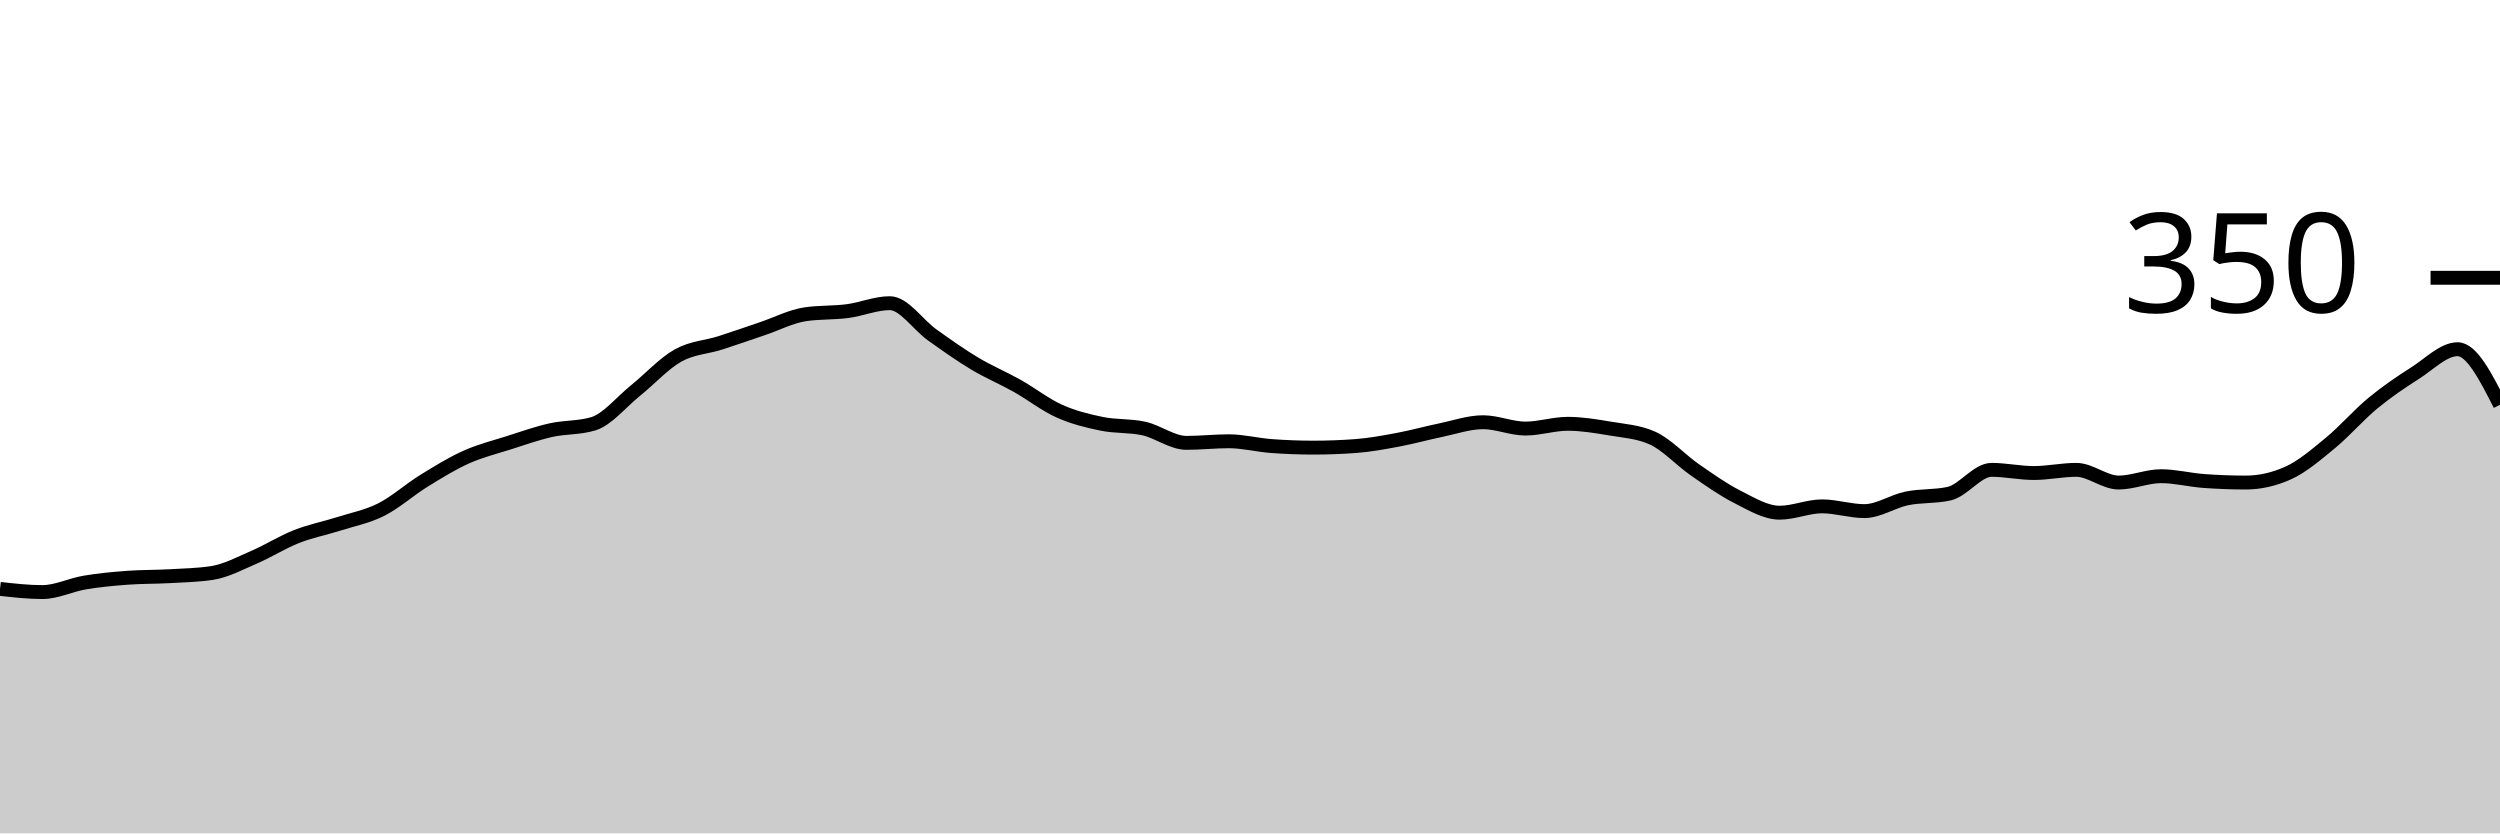
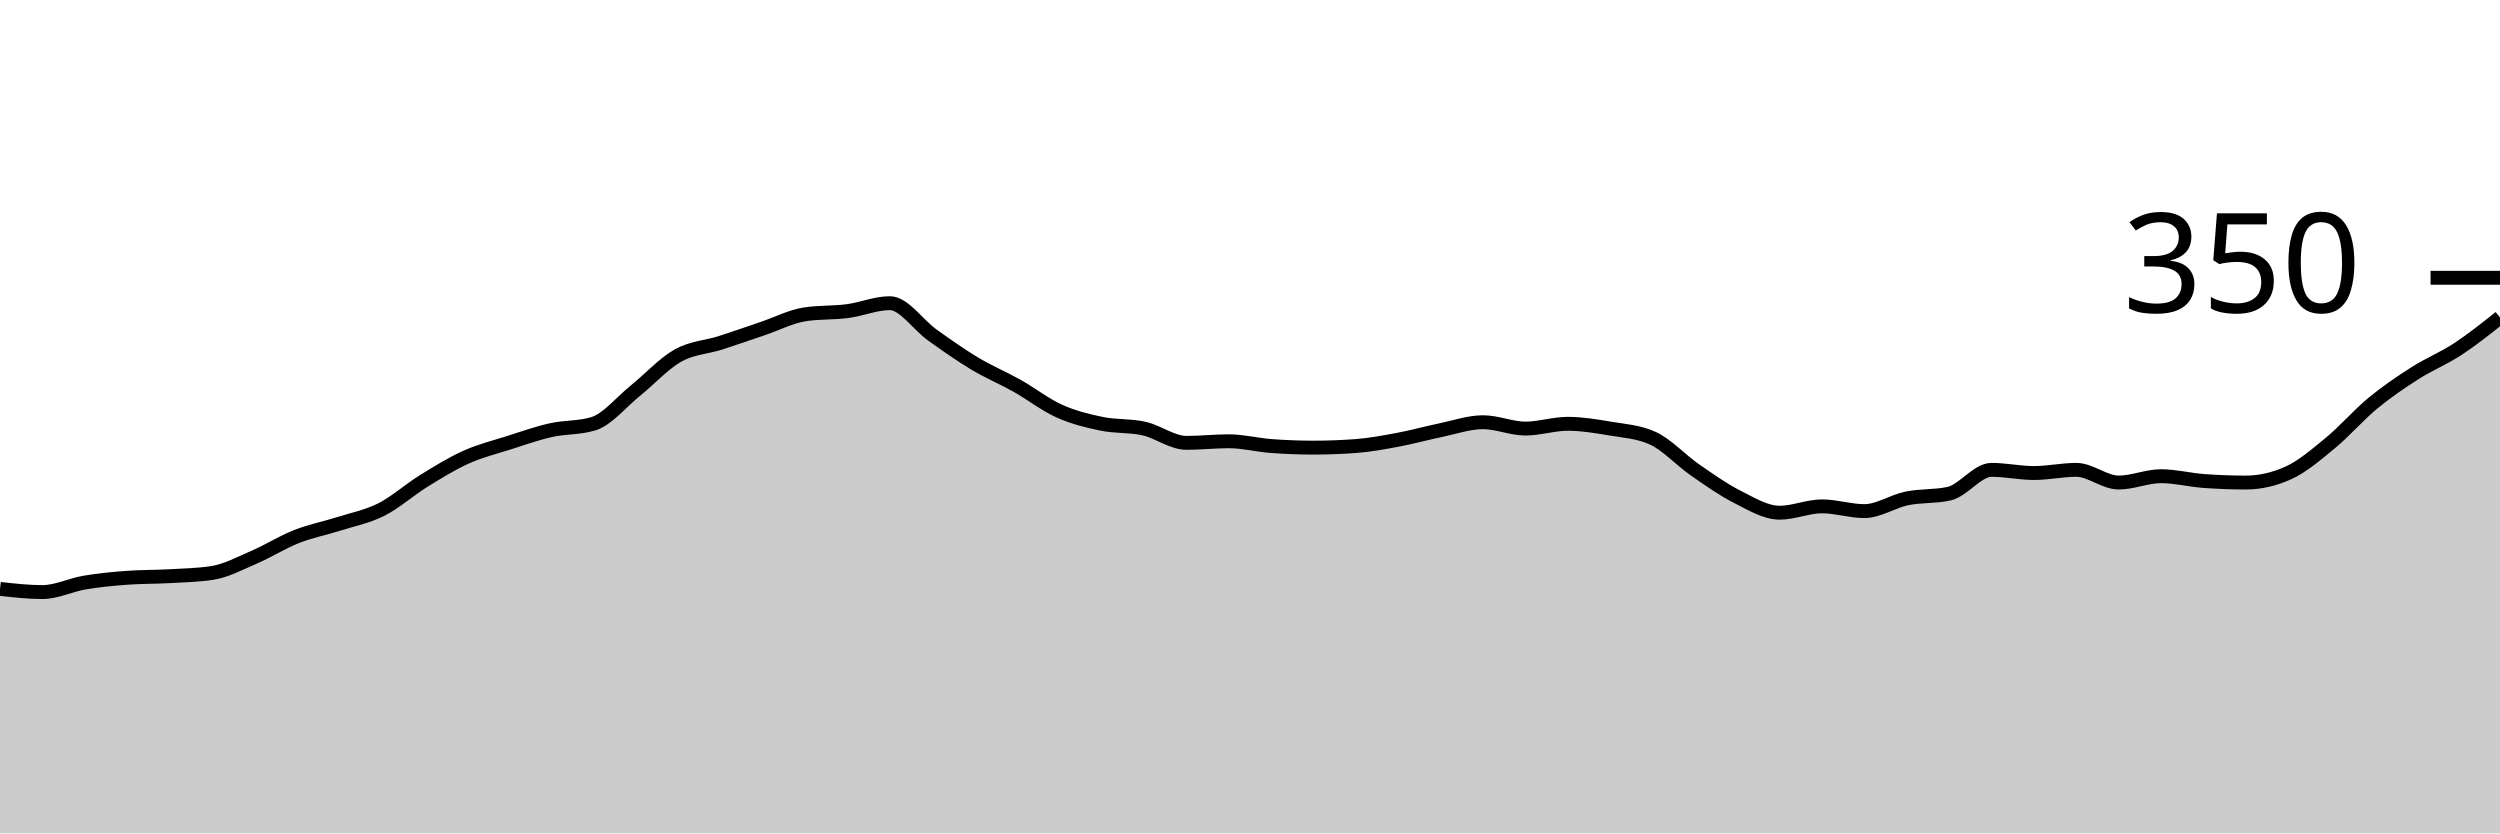
<svg xmlns="http://www.w3.org/2000/svg" viewBox="0 0 180 60">
  <g transform="translate(0,20)">
-     <path class="area" fill="rgba(0, 0, 0, 0.2)" d="M0,22.4C1.017,22.514,2.034,22.629,3.051,22.629C4.068,22.629,5.085,22.114,6.102,21.943C7.119,21.771,8.136,21.676,9.153,21.6C10.169,21.524,11.186,21.543,12.203,21.486C13.22,21.429,14.237,21.41,15.254,21.257C16.271,21.105,17.288,20.552,18.305,20.114C19.322,19.676,20.339,19.029,21.356,18.629C22.373,18.229,23.39,18.038,24.407,17.714C25.424,17.39,26.441,17.2,27.458,16.686C28.475,16.171,29.492,15.257,30.508,14.629C31.525,14,32.542,13.371,33.559,12.914C34.576,12.457,35.593,12.21,36.61,11.886C37.627,11.562,38.644,11.2,39.661,10.971C40.678,10.743,41.695,10.819,42.712,10.514C43.729,10.21,44.746,8.933,45.763,8.114C46.78,7.295,47.797,6.171,48.814,5.6C49.831,5.029,50.847,5.01,51.864,4.686C52.881,4.362,53.898,4,54.915,3.657C55.932,3.314,56.949,2.781,57.966,2.629C58.983,2.476,60,2.533,61.017,2.4C62.034,2.267,63.051,1.829,64.068,1.829C65.085,1.829,66.102,3.39,67.119,4.114C68.136,4.838,69.153,5.562,70.169,6.171C71.186,6.781,72.203,7.2,73.22,7.771C74.237,8.343,75.254,9.143,76.271,9.6C77.288,10.057,78.305,10.305,79.322,10.514C80.339,10.724,81.356,10.629,82.373,10.857C83.39,11.086,84.407,11.886,85.424,11.886C86.441,11.886,87.458,11.771,88.475,11.771C89.492,11.771,90.508,12.038,91.525,12.114C92.542,12.19,93.559,12.229,94.576,12.229C95.593,12.229,96.61,12.19,97.627,12.114C98.644,12.038,99.661,11.848,100.678,11.657C101.695,11.467,102.712,11.181,103.729,10.971C104.746,10.762,105.763,10.4,106.78,10.4C107.797,10.4,108.814,10.857,109.831,10.857C110.847,10.857,111.864,10.514,112.881,10.514C113.898,10.514,114.915,10.686,115.932,10.857C116.949,11.029,117.966,11.086,118.983,11.543C120,12,121.017,13.124,122.034,13.829C123.051,14.533,124.068,15.257,125.085,15.771C126.102,16.286,127.119,16.914,128.136,16.914C129.153,16.914,130.169,16.457,131.186,16.457C132.203,16.457,133.22,16.8,134.237,16.8C135.254,16.8,136.271,16.095,137.288,15.886C138.305,15.676,139.322,15.771,140.339,15.543C141.356,15.314,142.373,13.829,143.39,13.829C144.407,13.829,145.424,14.057,146.441,14.057C147.458,14.057,148.475,13.829,149.492,13.829C150.508,13.829,151.525,14.743,152.542,14.743C153.559,14.743,154.576,14.286,155.593,14.286C156.61,14.286,157.627,14.552,158.644,14.629C159.661,14.705,160.678,14.743,161.695,14.743C162.712,14.743,163.729,14.514,164.746,14.057C165.763,13.6,166.78,12.724,167.797,11.886C168.814,11.048,169.831,9.867,170.847,9.029C171.864,8.19,172.881,7.505,173.898,6.857C174.915,6.21,175.932,5.143,176.949,5.143C177.966,5.143,178.983,7.143,180,9.143L180,40C178.983,40,177.966,40,176.949,40C175.932,40,174.915,40,173.898,40C172.881,40,171.864,40,170.847,40C169.831,40,168.814,40,167.797,40C166.78,40,165.763,40,164.746,40C163.729,40,162.712,40,161.695,40C160.678,40,159.661,40,158.644,40C157.627,40,156.61,40,155.593,40C154.576,40,153.559,40,152.542,40C151.525,40,150.508,40,149.492,40C148.475,40,147.458,40,146.441,40C145.424,40,144.407,40,143.39,40C142.373,40,141.356,40,140.339,40C139.322,40,138.305,40,137.288,40C136.271,40,135.254,40,134.237,40C133.22,40,132.203,40,131.186,40C130.169,40,129.153,40,128.136,40C127.119,40,126.102,40,125.085,40C124.068,40,123.051,40,122.034,40C121.017,40,120,40,118.983,40C117.966,40,116.949,40,115.932,40C114.915,40,113.898,40,112.881,40C111.864,40,110.847,40,109.831,40C108.814,40,107.797,40,106.78,40C105.763,40,104.746,40,103.729,40C102.712,40,101.695,40,100.678,40C99.661,40,98.644,40,97.627,40C96.61,40,95.593,40,94.576,40C93.559,40,92.542,40,91.525,40C90.508,40,89.492,40,88.475,40C87.458,40,86.441,40,85.424,40C84.407,40,83.39,40,82.373,40C81.356,40,80.339,40,79.322,40C78.305,40,77.288,40,76.271,40C75.254,40,74.237,40,73.22,40C72.203,40,71.186,40,70.169,40C69.153,40,68.136,40,67.119,40C66.102,40,65.085,40,64.068,40C63.051,40,62.034,40,61.017,40C60,40,58.983,40,57.966,40C56.949,40,55.932,40,54.915,40C53.898,40,52.881,40,51.864,40C50.847,40,49.831,40,48.814,40C47.797,40,46.78,40,45.763,40C44.746,40,43.729,40,42.712,40C41.695,40,40.678,40,39.661,40C38.644,40,37.627,40,36.61,40C35.593,40,34.576,40,33.559,40C32.542,40,31.525,40,30.508,40C29.492,40,28.475,40,27.458,40C26.441,40,25.424,40,24.407,40C23.39,40,22.373,40,21.356,40C20.339,40,19.322,40,18.305,40C17.288,40,16.271,40,15.254,40C14.237,40,13.22,40,12.203,40C11.186,40,10.169,40,9.153,40C8.136,40,7.119,40,6.102,40C5.085,40,4.068,40,3.051,40C2.034,40,1.017,40,0,40Z" />
-     <path class="line" stroke="black" fill="none" d="M0,22.4C1.017,22.514,2.034,22.629,3.051,22.629C4.068,22.629,5.085,22.114,6.102,21.943C7.119,21.771,8.136,21.676,9.153,21.6C10.169,21.524,11.186,21.543,12.203,21.486C13.22,21.429,14.237,21.41,15.254,21.257C16.271,21.105,17.288,20.552,18.305,20.114C19.322,19.676,20.339,19.029,21.356,18.629C22.373,18.229,23.39,18.038,24.407,17.714C25.424,17.39,26.441,17.2,27.458,16.686C28.475,16.171,29.492,15.257,30.508,14.629C31.525,14,32.542,13.371,33.559,12.914C34.576,12.457,35.593,12.21,36.61,11.886C37.627,11.562,38.644,11.2,39.661,10.971C40.678,10.743,41.695,10.819,42.712,10.514C43.729,10.21,44.746,8.933,45.763,8.114C46.78,7.295,47.797,6.171,48.814,5.6C49.831,5.029,50.847,5.01,51.864,4.686C52.881,4.362,53.898,4,54.915,3.657C55.932,3.314,56.949,2.781,57.966,2.629C58.983,2.476,60,2.533,61.017,2.4C62.034,2.267,63.051,1.829,64.068,1.829C65.085,1.829,66.102,3.39,67.119,4.114C68.136,4.838,69.153,5.562,70.169,6.171C71.186,6.781,72.203,7.2,73.22,7.771C74.237,8.343,75.254,9.143,76.271,9.6C77.288,10.057,78.305,10.305,79.322,10.514C80.339,10.724,81.356,10.629,82.373,10.857C83.39,11.086,84.407,11.886,85.424,11.886C86.441,11.886,87.458,11.771,88.475,11.771C89.492,11.771,90.508,12.038,91.525,12.114C92.542,12.19,93.559,12.229,94.576,12.229C95.593,12.229,96.61,12.19,97.627,12.114C98.644,12.038,99.661,11.848,100.678,11.657C101.695,11.467,102.712,11.181,103.729,10.971C104.746,10.762,105.763,10.4,106.78,10.4C107.797,10.4,108.814,10.857,109.831,10.857C110.847,10.857,111.864,10.514,112.881,10.514C113.898,10.514,114.915,10.686,115.932,10.857C116.949,11.029,117.966,11.086,118.983,11.543C120,12,121.017,13.124,122.034,13.829C123.051,14.533,124.068,15.257,125.085,15.771C126.102,16.286,127.119,16.914,128.136,16.914C129.153,16.914,130.169,16.457,131.186,16.457C132.203,16.457,133.22,16.8,134.237,16.8C135.254,16.8,136.271,16.095,137.288,15.886C138.305,15.676,139.322,15.771,140.339,15.543C141.356,15.314,142.373,13.829,143.39,13.829C144.407,13.829,145.424,14.057,146.441,14.057C147.458,14.057,148.475,13.829,149.492,13.829C150.508,13.829,151.525,14.743,152.542,14.743C153.559,14.743,154.576,14.286,155.593,14.286C156.61,14.286,157.627,14.552,158.644,14.629C159.661,14.705,160.678,14.743,161.695,14.743C162.712,14.743,163.729,14.514,164.746,14.057C165.763,13.6,166.78,12.724,167.797,11.886C168.814,11.048,169.831,9.867,170.847,9.029C171.864,8.19,172.881,7.505,173.898,6.857C174.915,6.21,175.932,5.143,176.949,5.143C177.966,5.143,178.983,7.143,180,9.143" />
+     <path class="area" fill="rgba(0, 0, 0, 0.2)" d="M0,22.4C1.017,22.514,2.034,22.629,3.051,22.629C4.068,22.629,5.085,22.114,6.102,21.943C7.119,21.771,8.136,21.676,9.153,21.6C10.169,21.524,11.186,21.543,12.203,21.486C13.22,21.429,14.237,21.41,15.254,21.257C16.271,21.105,17.288,20.552,18.305,20.114C19.322,19.676,20.339,19.029,21.356,18.629C22.373,18.229,23.39,18.038,24.407,17.714C25.424,17.39,26.441,17.2,27.458,16.686C28.475,16.171,29.492,15.257,30.508,14.629C31.525,14,32.542,13.371,33.559,12.914C34.576,12.457,35.593,12.21,36.61,11.886C37.627,11.562,38.644,11.2,39.661,10.971C40.678,10.743,41.695,10.819,42.712,10.514C43.729,10.21,44.746,8.933,45.763,8.114C46.78,7.295,47.797,6.171,48.814,5.6C49.831,5.029,50.847,5.01,51.864,4.686C52.881,4.362,53.898,4,54.915,3.657C55.932,3.314,56.949,2.781,57.966,2.629C58.983,2.476,60,2.533,61.017,2.4C62.034,2.267,63.051,1.829,64.068,1.829C65.085,1.829,66.102,3.39,67.119,4.114C68.136,4.838,69.153,5.562,70.169,6.171C71.186,6.781,72.203,7.2,73.22,7.771C74.237,8.343,75.254,9.143,76.271,9.6C77.288,10.057,78.305,10.305,79.322,10.514C80.339,10.724,81.356,10.629,82.373,10.857C83.39,11.086,84.407,11.886,85.424,11.886C86.441,11.886,87.458,11.771,88.475,11.771C89.492,11.771,90.508,12.038,91.525,12.114C92.542,12.19,93.559,12.229,94.576,12.229C95.593,12.229,96.61,12.19,97.627,12.114C98.644,12.038,99.661,11.848,100.678,11.657C101.695,11.467,102.712,11.181,103.729,10.971C104.746,10.762,105.763,10.4,106.78,10.4C107.797,10.4,108.814,10.857,109.831,10.857C110.847,10.857,111.864,10.514,112.881,10.514C113.898,10.514,114.915,10.686,115.932,10.857C116.949,11.029,117.966,11.086,118.983,11.543C120,12,121.017,13.124,122.034,13.829C123.051,14.533,124.068,15.257,125.085,15.771C126.102,16.286,127.119,16.914,128.136,16.914C129.153,16.914,130.169,16.457,131.186,16.457C132.203,16.457,133.22,16.8,134.237,16.8C135.254,16.8,136.271,16.095,137.288,15.886C138.305,15.676,139.322,15.771,140.339,15.543C141.356,15.314,142.373,13.829,143.39,13.829C144.407,13.829,145.424,14.057,146.441,14.057C147.458,14.057,148.475,13.829,149.492,13.829C150.508,13.829,151.525,14.743,152.542,14.743C153.559,14.743,154.576,14.286,155.593,14.286C156.61,14.286,157.627,14.552,158.644,14.629C159.661,14.705,160.678,14.743,161.695,14.743C162.712,14.743,163.729,14.514,164.746,14.057C165.763,13.6,166.78,12.724,167.797,11.886C168.814,11.048,169.831,9.867,170.847,9.029C171.864,8.19,172.881,7.505,173.898,6.857C174.915,6.21,175.932,5.81,176.949,5.143C177.966,4.476,178.983,3.667,180,2.857L180,40C178.983,40,177.966,40,176.949,40C175.932,40,174.915,40,173.898,40C172.881,40,171.864,40,170.847,40C169.831,40,168.814,40,167.797,40C166.78,40,165.763,40,164.746,40C163.729,40,162.712,40,161.695,40C160.678,40,159.661,40,158.644,40C157.627,40,156.61,40,155.593,40C154.576,40,153.559,40,152.542,40C151.525,40,150.508,40,149.492,40C148.475,40,147.458,40,146.441,40C145.424,40,144.407,40,143.39,40C142.373,40,141.356,40,140.339,40C139.322,40,138.305,40,137.288,40C136.271,40,135.254,40,134.237,40C133.22,40,132.203,40,131.186,40C130.169,40,129.153,40,128.136,40C127.119,40,126.102,40,125.085,40C124.068,40,123.051,40,122.034,40C121.017,40,120,40,118.983,40C117.966,40,116.949,40,115.932,40C114.915,40,113.898,40,112.881,40C111.864,40,110.847,40,109.831,40C108.814,40,107.797,40,106.78,40C105.763,40,104.746,40,103.729,40C102.712,40,101.695,40,100.678,40C99.661,40,98.644,40,97.627,40C96.61,40,95.593,40,94.576,40C93.559,40,92.542,40,91.525,40C90.508,40,89.492,40,88.475,40C87.458,40,86.441,40,85.424,40C84.407,40,83.39,40,82.373,40C81.356,40,80.339,40,79.322,40C78.305,40,77.288,40,76.271,40C75.254,40,74.237,40,73.22,40C72.203,40,71.186,40,70.169,40C69.153,40,68.136,40,67.119,40C66.102,40,65.085,40,64.068,40C63.051,40,62.034,40,61.017,40C60,40,58.983,40,57.966,40C56.949,40,55.932,40,54.915,40C53.898,40,52.881,40,51.864,40C50.847,40,49.831,40,48.814,40C47.797,40,46.78,40,45.763,40C44.746,40,43.729,40,42.712,40C41.695,40,40.678,40,39.661,40C38.644,40,37.627,40,36.61,40C35.593,40,34.576,40,33.559,40C32.542,40,31.525,40,30.508,40C29.492,40,28.475,40,27.458,40C26.441,40,25.424,40,24.407,40C23.39,40,22.373,40,21.356,40C20.339,40,19.322,40,18.305,40C17.288,40,16.271,40,15.254,40C14.237,40,13.22,40,12.203,40C11.186,40,10.169,40,9.153,40C8.136,40,7.119,40,6.102,40C5.085,40,4.068,40,3.051,40C2.034,40,1.017,40,0,40Z" />
+     <path class="line" stroke="black" fill="none" d="M0,22.4C1.017,22.514,2.034,22.629,3.051,22.629C4.068,22.629,5.085,22.114,6.102,21.943C7.119,21.771,8.136,21.676,9.153,21.6C10.169,21.524,11.186,21.543,12.203,21.486C13.22,21.429,14.237,21.41,15.254,21.257C16.271,21.105,17.288,20.552,18.305,20.114C19.322,19.676,20.339,19.029,21.356,18.629C22.373,18.229,23.39,18.038,24.407,17.714C25.424,17.39,26.441,17.2,27.458,16.686C28.475,16.171,29.492,15.257,30.508,14.629C31.525,14,32.542,13.371,33.559,12.914C34.576,12.457,35.593,12.21,36.61,11.886C37.627,11.562,38.644,11.2,39.661,10.971C40.678,10.743,41.695,10.819,42.712,10.514C43.729,10.21,44.746,8.933,45.763,8.114C46.78,7.295,47.797,6.171,48.814,5.6C49.831,5.029,50.847,5.01,51.864,4.686C52.881,4.362,53.898,4,54.915,3.657C55.932,3.314,56.949,2.781,57.966,2.629C58.983,2.476,60,2.533,61.017,2.4C62.034,2.267,63.051,1.829,64.068,1.829C65.085,1.829,66.102,3.39,67.119,4.114C68.136,4.838,69.153,5.562,70.169,6.171C71.186,6.781,72.203,7.2,73.22,7.771C74.237,8.343,75.254,9.143,76.271,9.6C77.288,10.057,78.305,10.305,79.322,10.514C80.339,10.724,81.356,10.629,82.373,10.857C83.39,11.086,84.407,11.886,85.424,11.886C86.441,11.886,87.458,11.771,88.475,11.771C89.492,11.771,90.508,12.038,91.525,12.114C92.542,12.19,93.559,12.229,94.576,12.229C95.593,12.229,96.61,12.19,97.627,12.114C98.644,12.038,99.661,11.848,100.678,11.657C101.695,11.467,102.712,11.181,103.729,10.971C104.746,10.762,105.763,10.4,106.78,10.4C107.797,10.4,108.814,10.857,109.831,10.857C110.847,10.857,111.864,10.514,112.881,10.514C113.898,10.514,114.915,10.686,115.932,10.857C116.949,11.029,117.966,11.086,118.983,11.543C120,12,121.017,13.124,122.034,13.829C123.051,14.533,124.068,15.257,125.085,15.771C126.102,16.286,127.119,16.914,128.136,16.914C129.153,16.914,130.169,16.457,131.186,16.457C132.203,16.457,133.22,16.8,134.237,16.8C135.254,16.8,136.271,16.095,137.288,15.886C138.305,15.676,139.322,15.771,140.339,15.543C141.356,15.314,142.373,13.829,143.39,13.829C144.407,13.829,145.424,14.057,146.441,14.057C147.458,14.057,148.475,13.829,149.492,13.829C150.508,13.829,151.525,14.743,152.542,14.743C153.559,14.743,154.576,14.286,155.593,14.286C156.61,14.286,157.627,14.552,158.644,14.629C159.661,14.705,160.678,14.743,161.695,14.743C162.712,14.743,163.729,14.514,164.746,14.057C165.763,13.6,166.78,12.724,167.797,11.886C168.814,11.048,169.831,9.867,170.847,9.029C171.864,8.19,172.881,7.505,173.898,6.857C174.915,6.21,175.932,5.81,176.949,5.143C177.966,4.476,178.983,3.667,180,2.857" />
    <path class="axis-ceiling" stroke-width="1" stroke="black" fill="none" d="M175,0L180,0" />
    <text class="axis-ceiling-label" font-family="sans-serif" text-anchor="end" font-size="10px" x="170" y="2.5">350</text>
  </g>
</svg>
